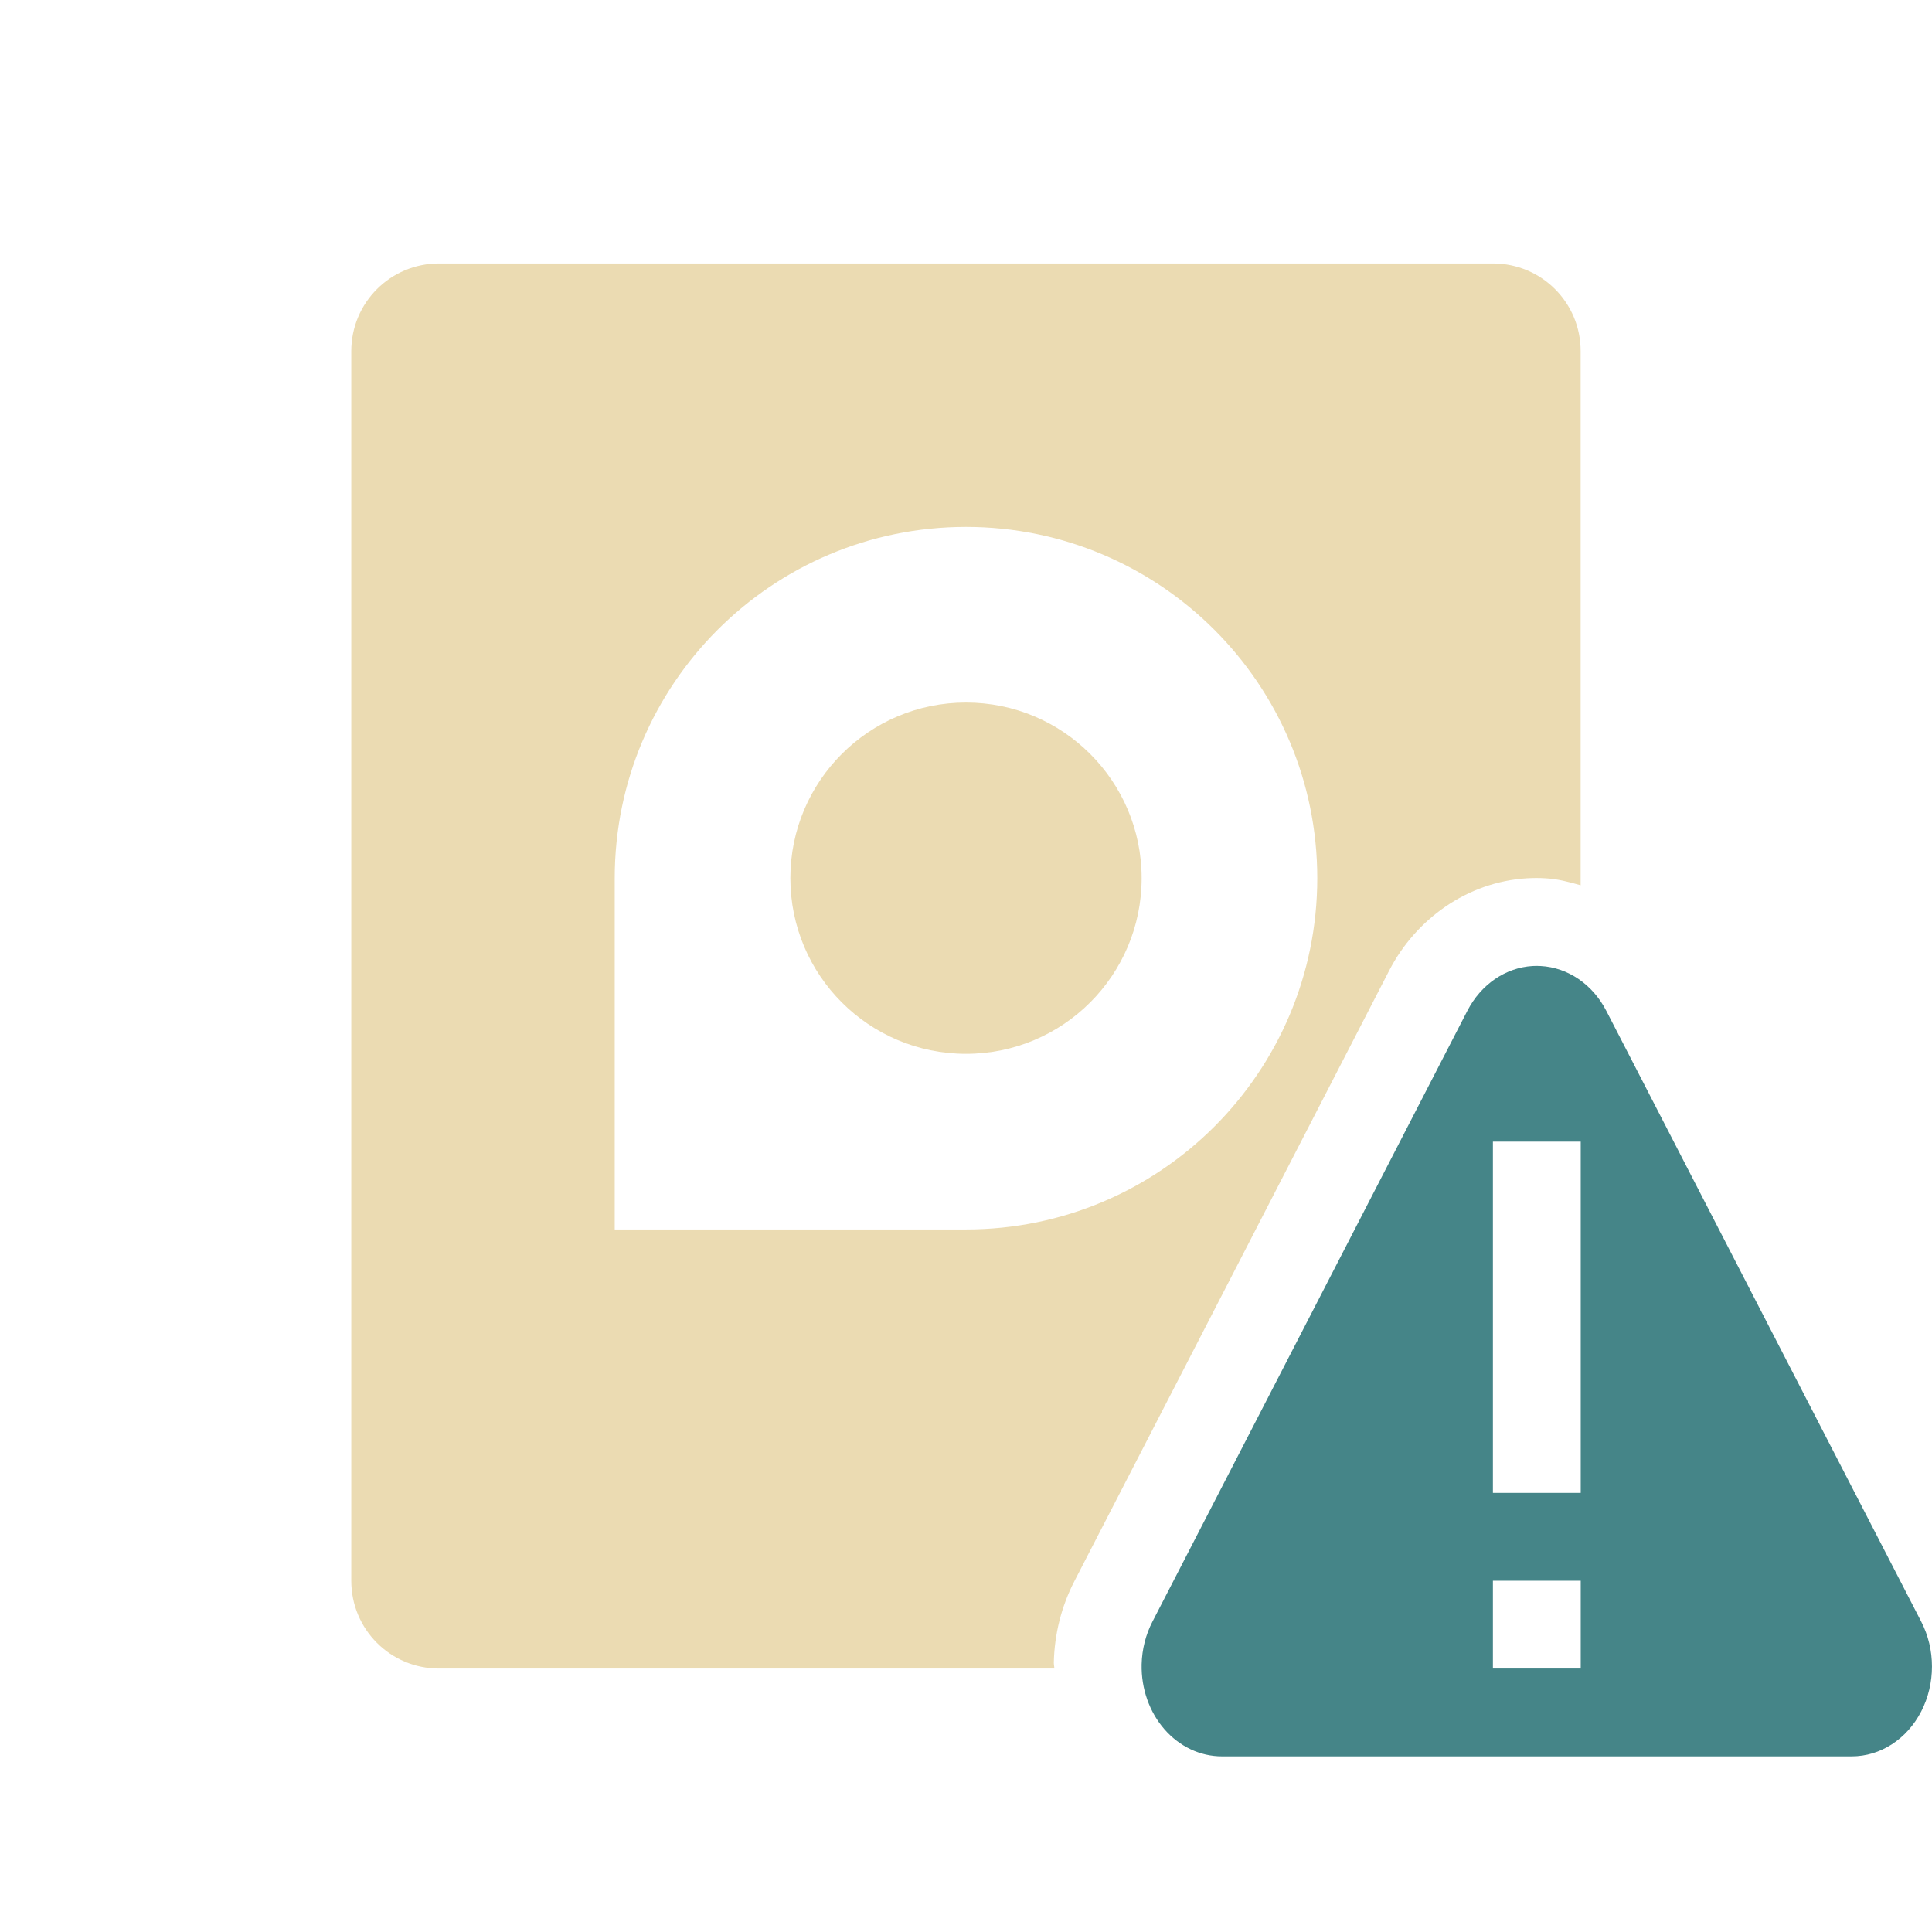
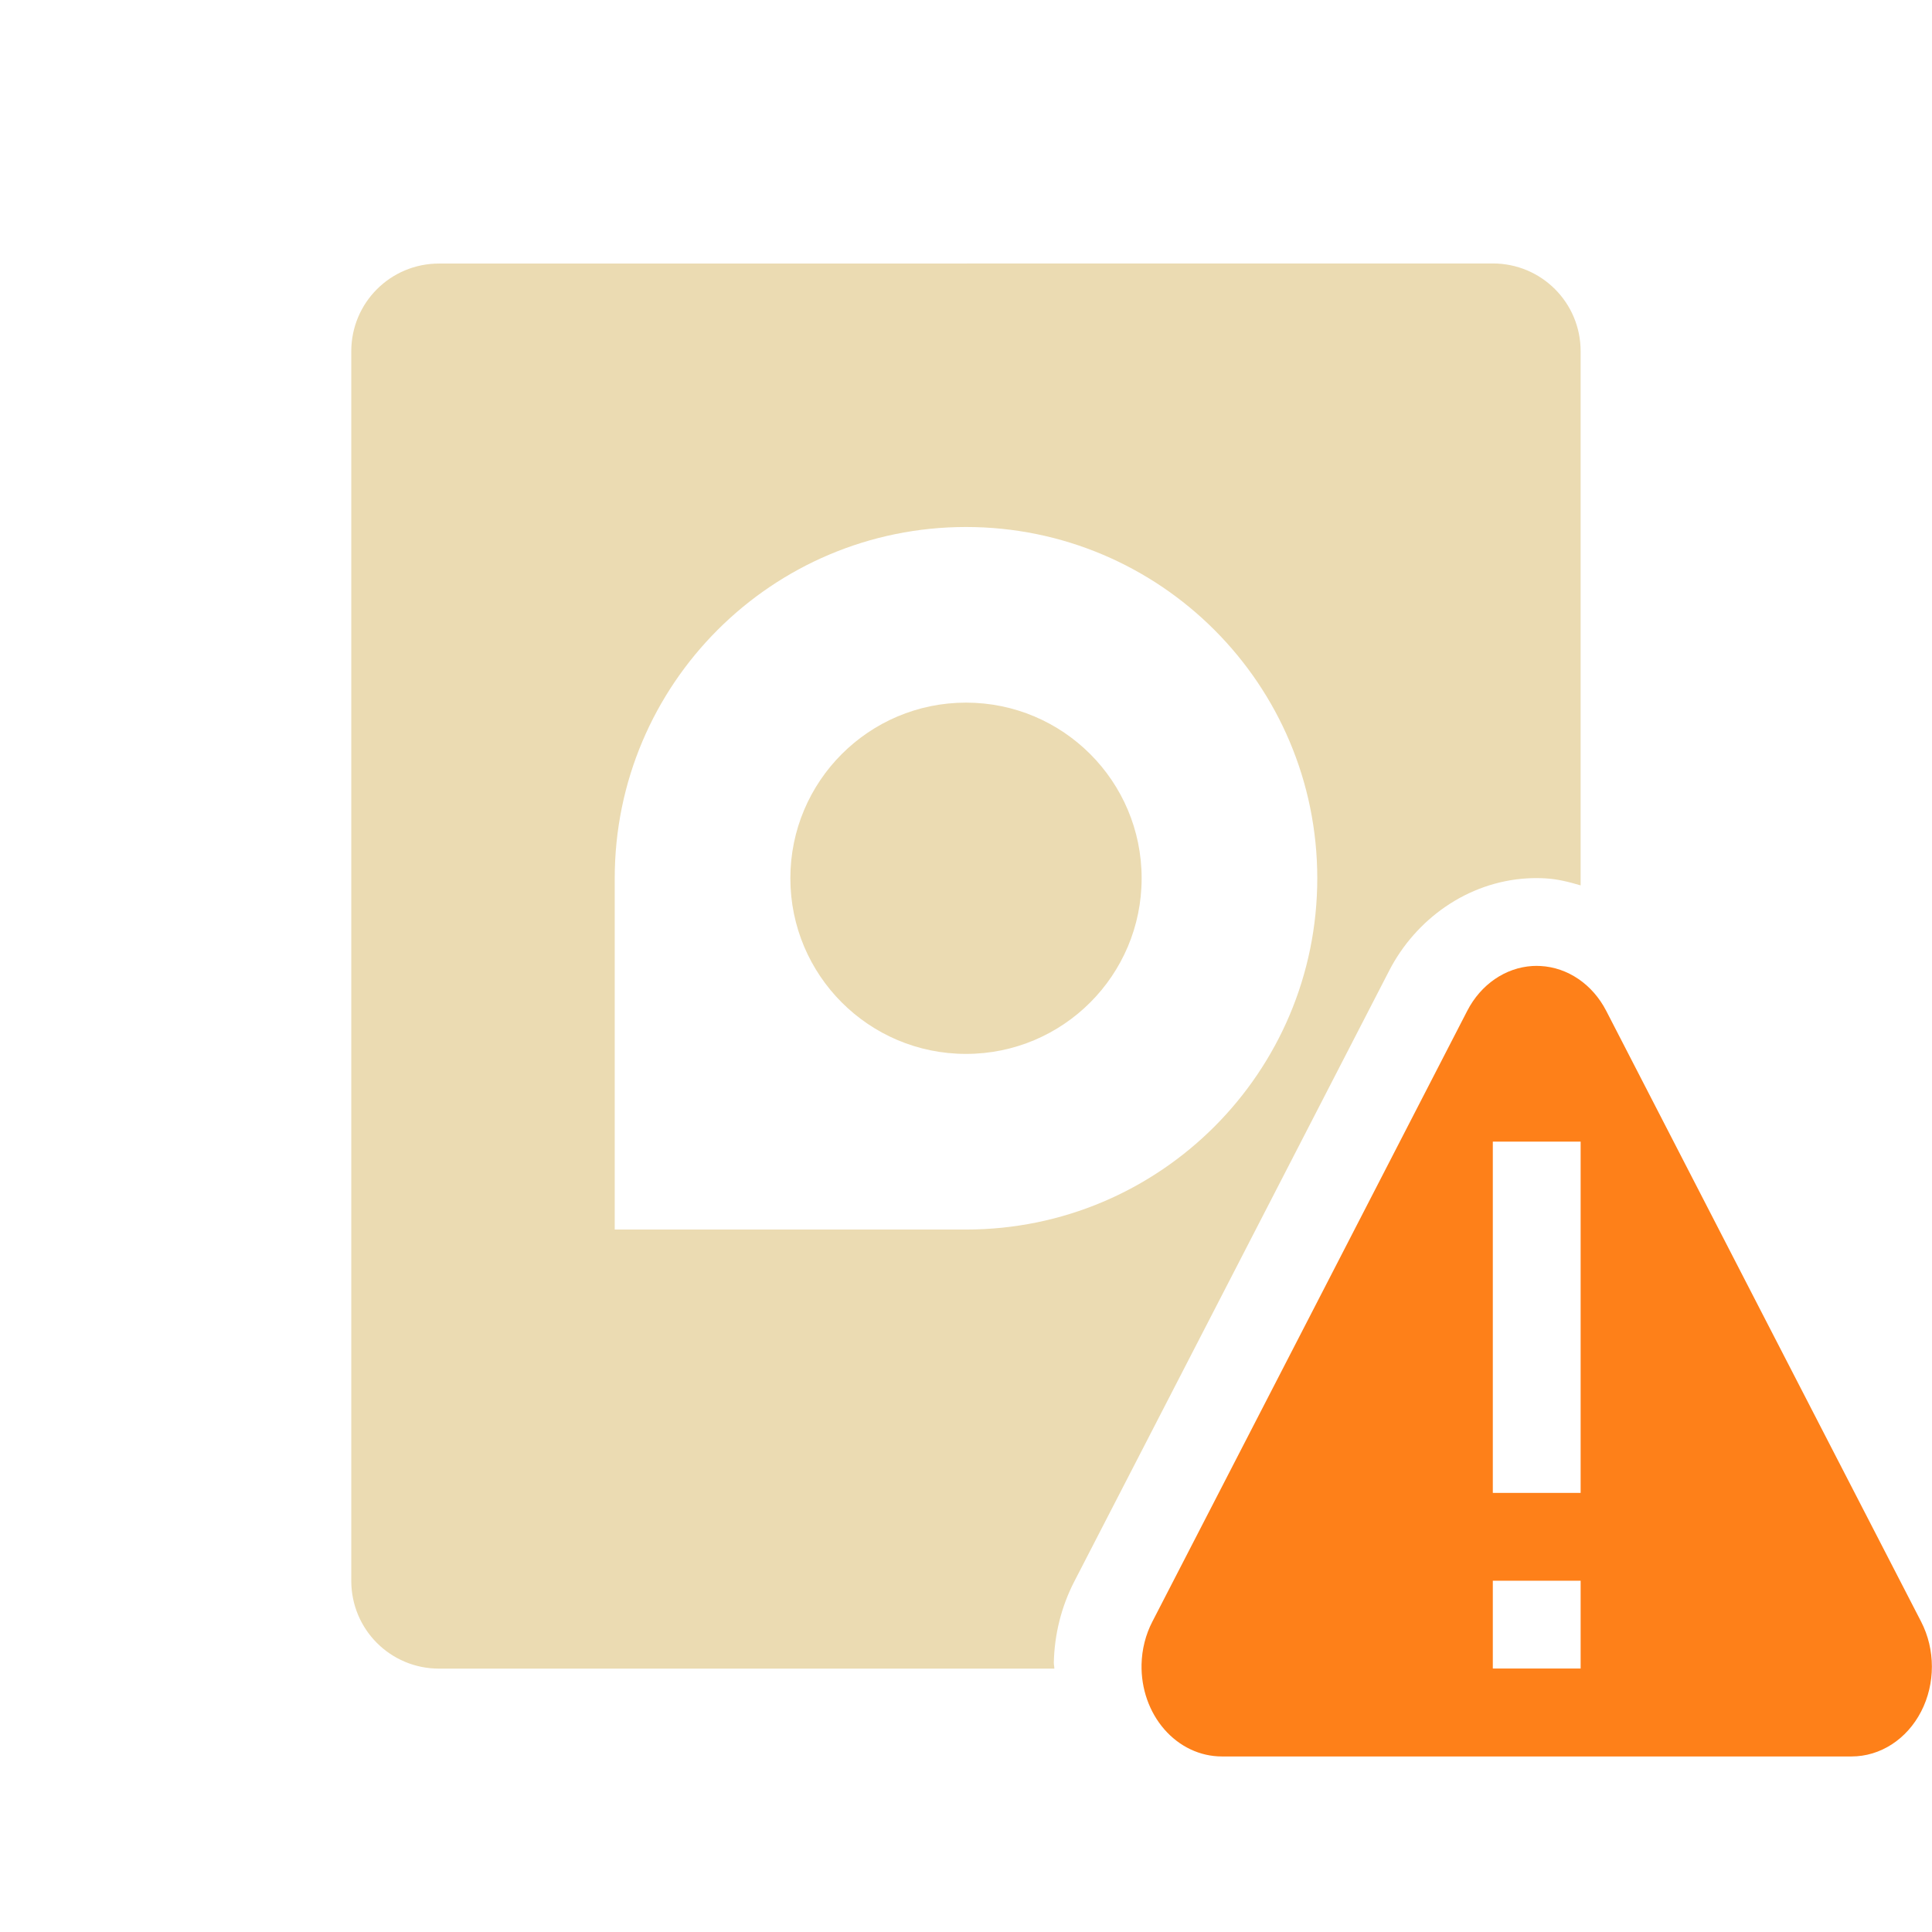
<svg xmlns="http://www.w3.org/2000/svg" width="22" height="22" version="1.1">
  <defs>
-     <style id="current-color-scheme" type="text/css">
-    .ColorScheme-Text { color:#ebdbb2; } .ColorScheme-Highlight { color:#458588; }
-   </style>
+     <style id="current-color-scheme" type="text/css">.ColorScheme-Text { color:#ebdbb2; } .ColorScheme-Highlight { color:#458588; } .ColorScheme-NeutralText { color:#fe8019; } .ColorScheme-PositiveText { color:#689d6a; } .ColorScheme-NegativeText { color:#fb4934; }</style>
  </defs>
-   <g>
-     <path style="fill:currentColor" class="ColorScheme-Text" d="M 6,4 C 5.446,4 5,4.446 5,5 v 14 c 0,0.554 0.446,1 1,1 h 7.006 c -2.92e-4,-0.023 -0.006,-0.045 -0.006,-0.068 0.007,-0.321 0.085,-0.637 0.234,-0.926 l 1.793,-3.477 1.793,-3.479 c 0.3,-0.581 0.886,-1.008 1.57,-1.049 h 0.002 0.002 c 0.067,-0.004 0.134,-0.004 0.201,0 0.14,0.007 0.273,0.042 0.404,0.08 V 5 C 19,4.446 18.554,4 18,4 Z m 6,3 c 2.209,0 4,1.791 4,4 0,2.209 -1.791,4 -4,4 H 8 V 11 C 8,8.791 9.791,7 12,7 Z m 0,2 c -1.105,0 -2,0.895 -2,2 0,1.105 0.895,2 2,2 1.105,0 2,-0.895 2,-2 0,-1.105 -0.895,-2 -2,-2 z" transform="translate(-1,-1)" />
-   </g>
-   <path style="fill:currentColor" class="ColorScheme-Highlight" d="m 17.451,11 a 0.914,1.023 0 0 0 -0.742,0.51 l -1.793,3.479 -1.793,3.477 A 0.914,1.023 0 0 0 13,18.953 0.914,1.023 0 0 0 13.914,20 H 17.5 21.086 a 0.914,1.023 0 0 0 0.791,-1.535 L 20.084,14.988 18.291,11.51 A 0.914,1.023 0 0 0 17.543,11 a 0.914,1.023 0 0 0 -0.092,0 z M 17,13 h 1 v 4 h -1 z m 0,5 h 1 v 1 h -1 z" />
+   <path class="ColorScheme-Text" d="m5 3.001c-0.554 0-1 0.446-1 1v14c0 0.554 0.446 1 1 1h7.006c-2.92e-4 -0.023-0.006-0.045-0.006-0.068 7e-3 -0.321 0.085-0.637 0.234-0.926l1.793-3.477 1.793-3.479c0.3-0.581 0.886-1.008 1.57-1.049h4e-3c0.067-0.004 0.134-0.004 0.201 0 0.141 0.007 0.274 0.042 0.404 0.08v-6.082c-5.3e-5 -0.554-0.446-1-1-1zm6 3c2.209 0 4 1.791 4 4s-1.791 4-4 4h-4v-4c0-2.209 1.791-4 4-4zm0 2c-1.105 0-2 0.895-2 2 0 1.105 0.895 2 2 2s2-0.895 2-2c0-1.105-0.895-2-2-2z" fill="currentColor" />
+   <path class="ColorScheme-NeutralText" d="m17.45 11a0.914 1.023 0 0 0-0.742 0.51l-1.793 3.479-1.793 3.477a0.914 1.023 0 0 0-0.123 0.488 0.914 1.023 0 0 0 0.914 1.047h7.172a0.914 1.023 0 0 0 0.791-1.535l-1.793-3.477-1.793-3.479a0.914 1.023 0 0 0-0.748-0.51 0.914 1.023 0 0 0-0.092 0zm-0.451 2h1v4h-1zm0 5h1v1h-1z" fill="currentColor" />
</svg>
